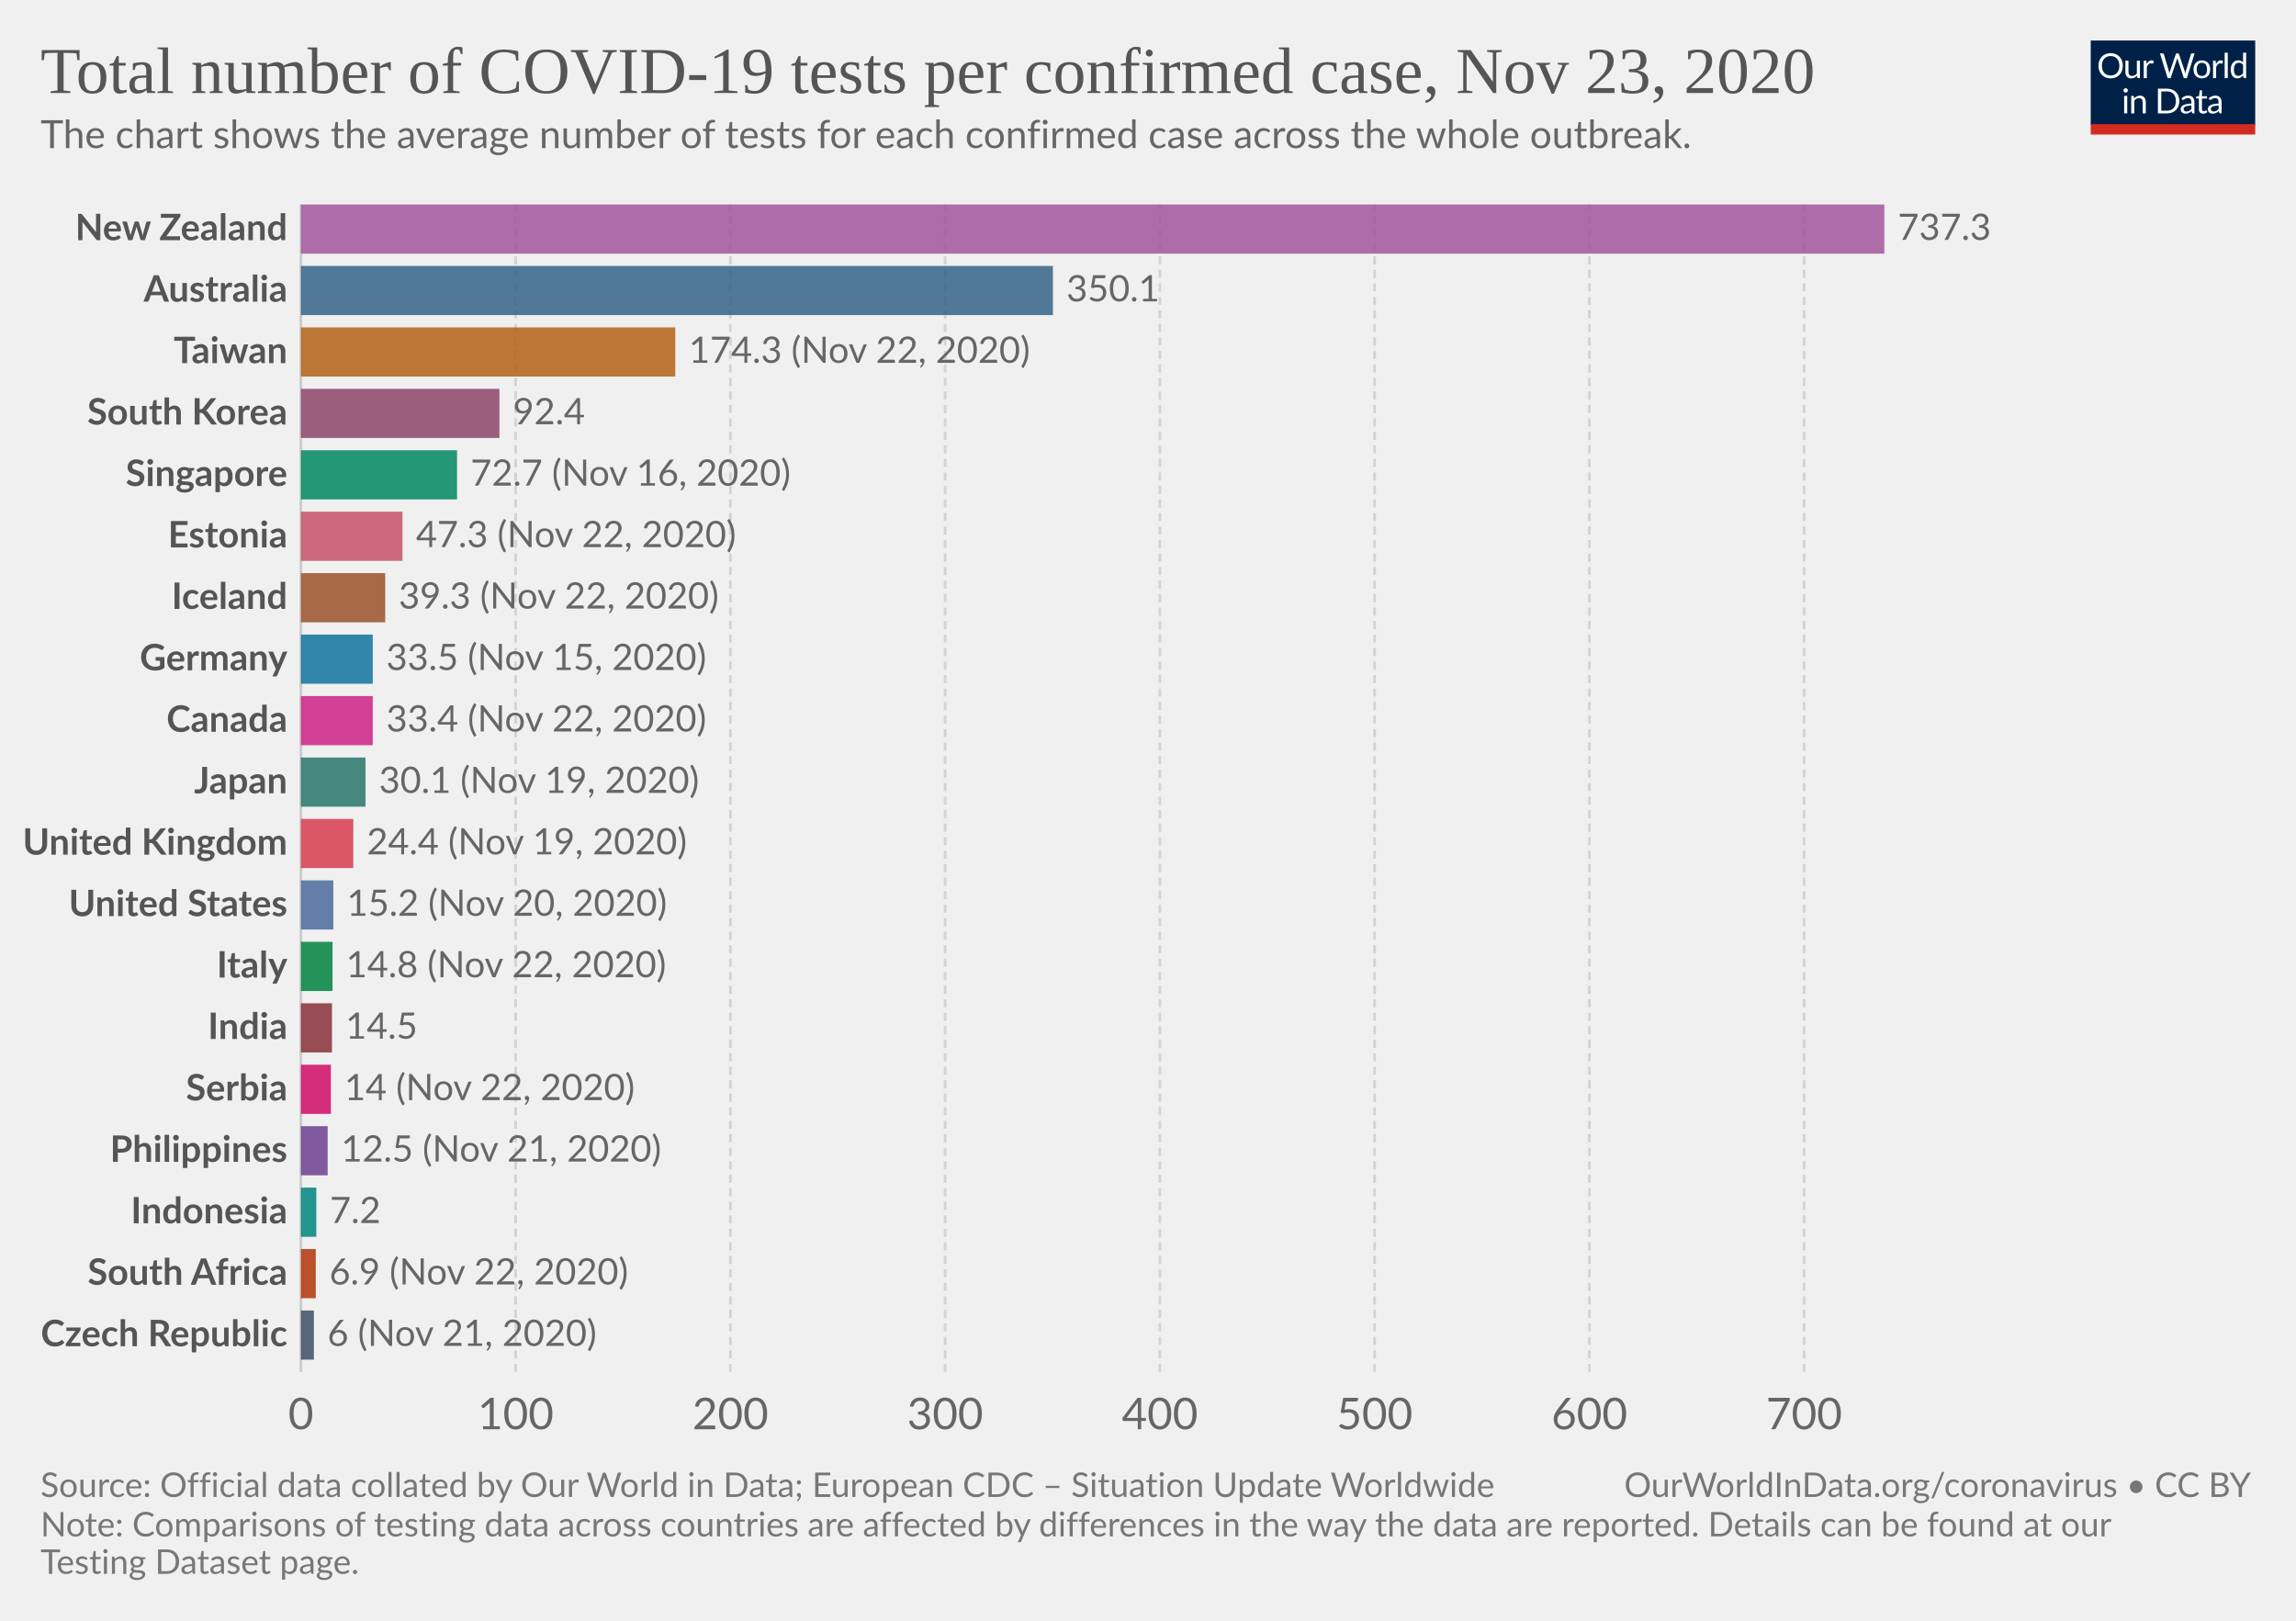
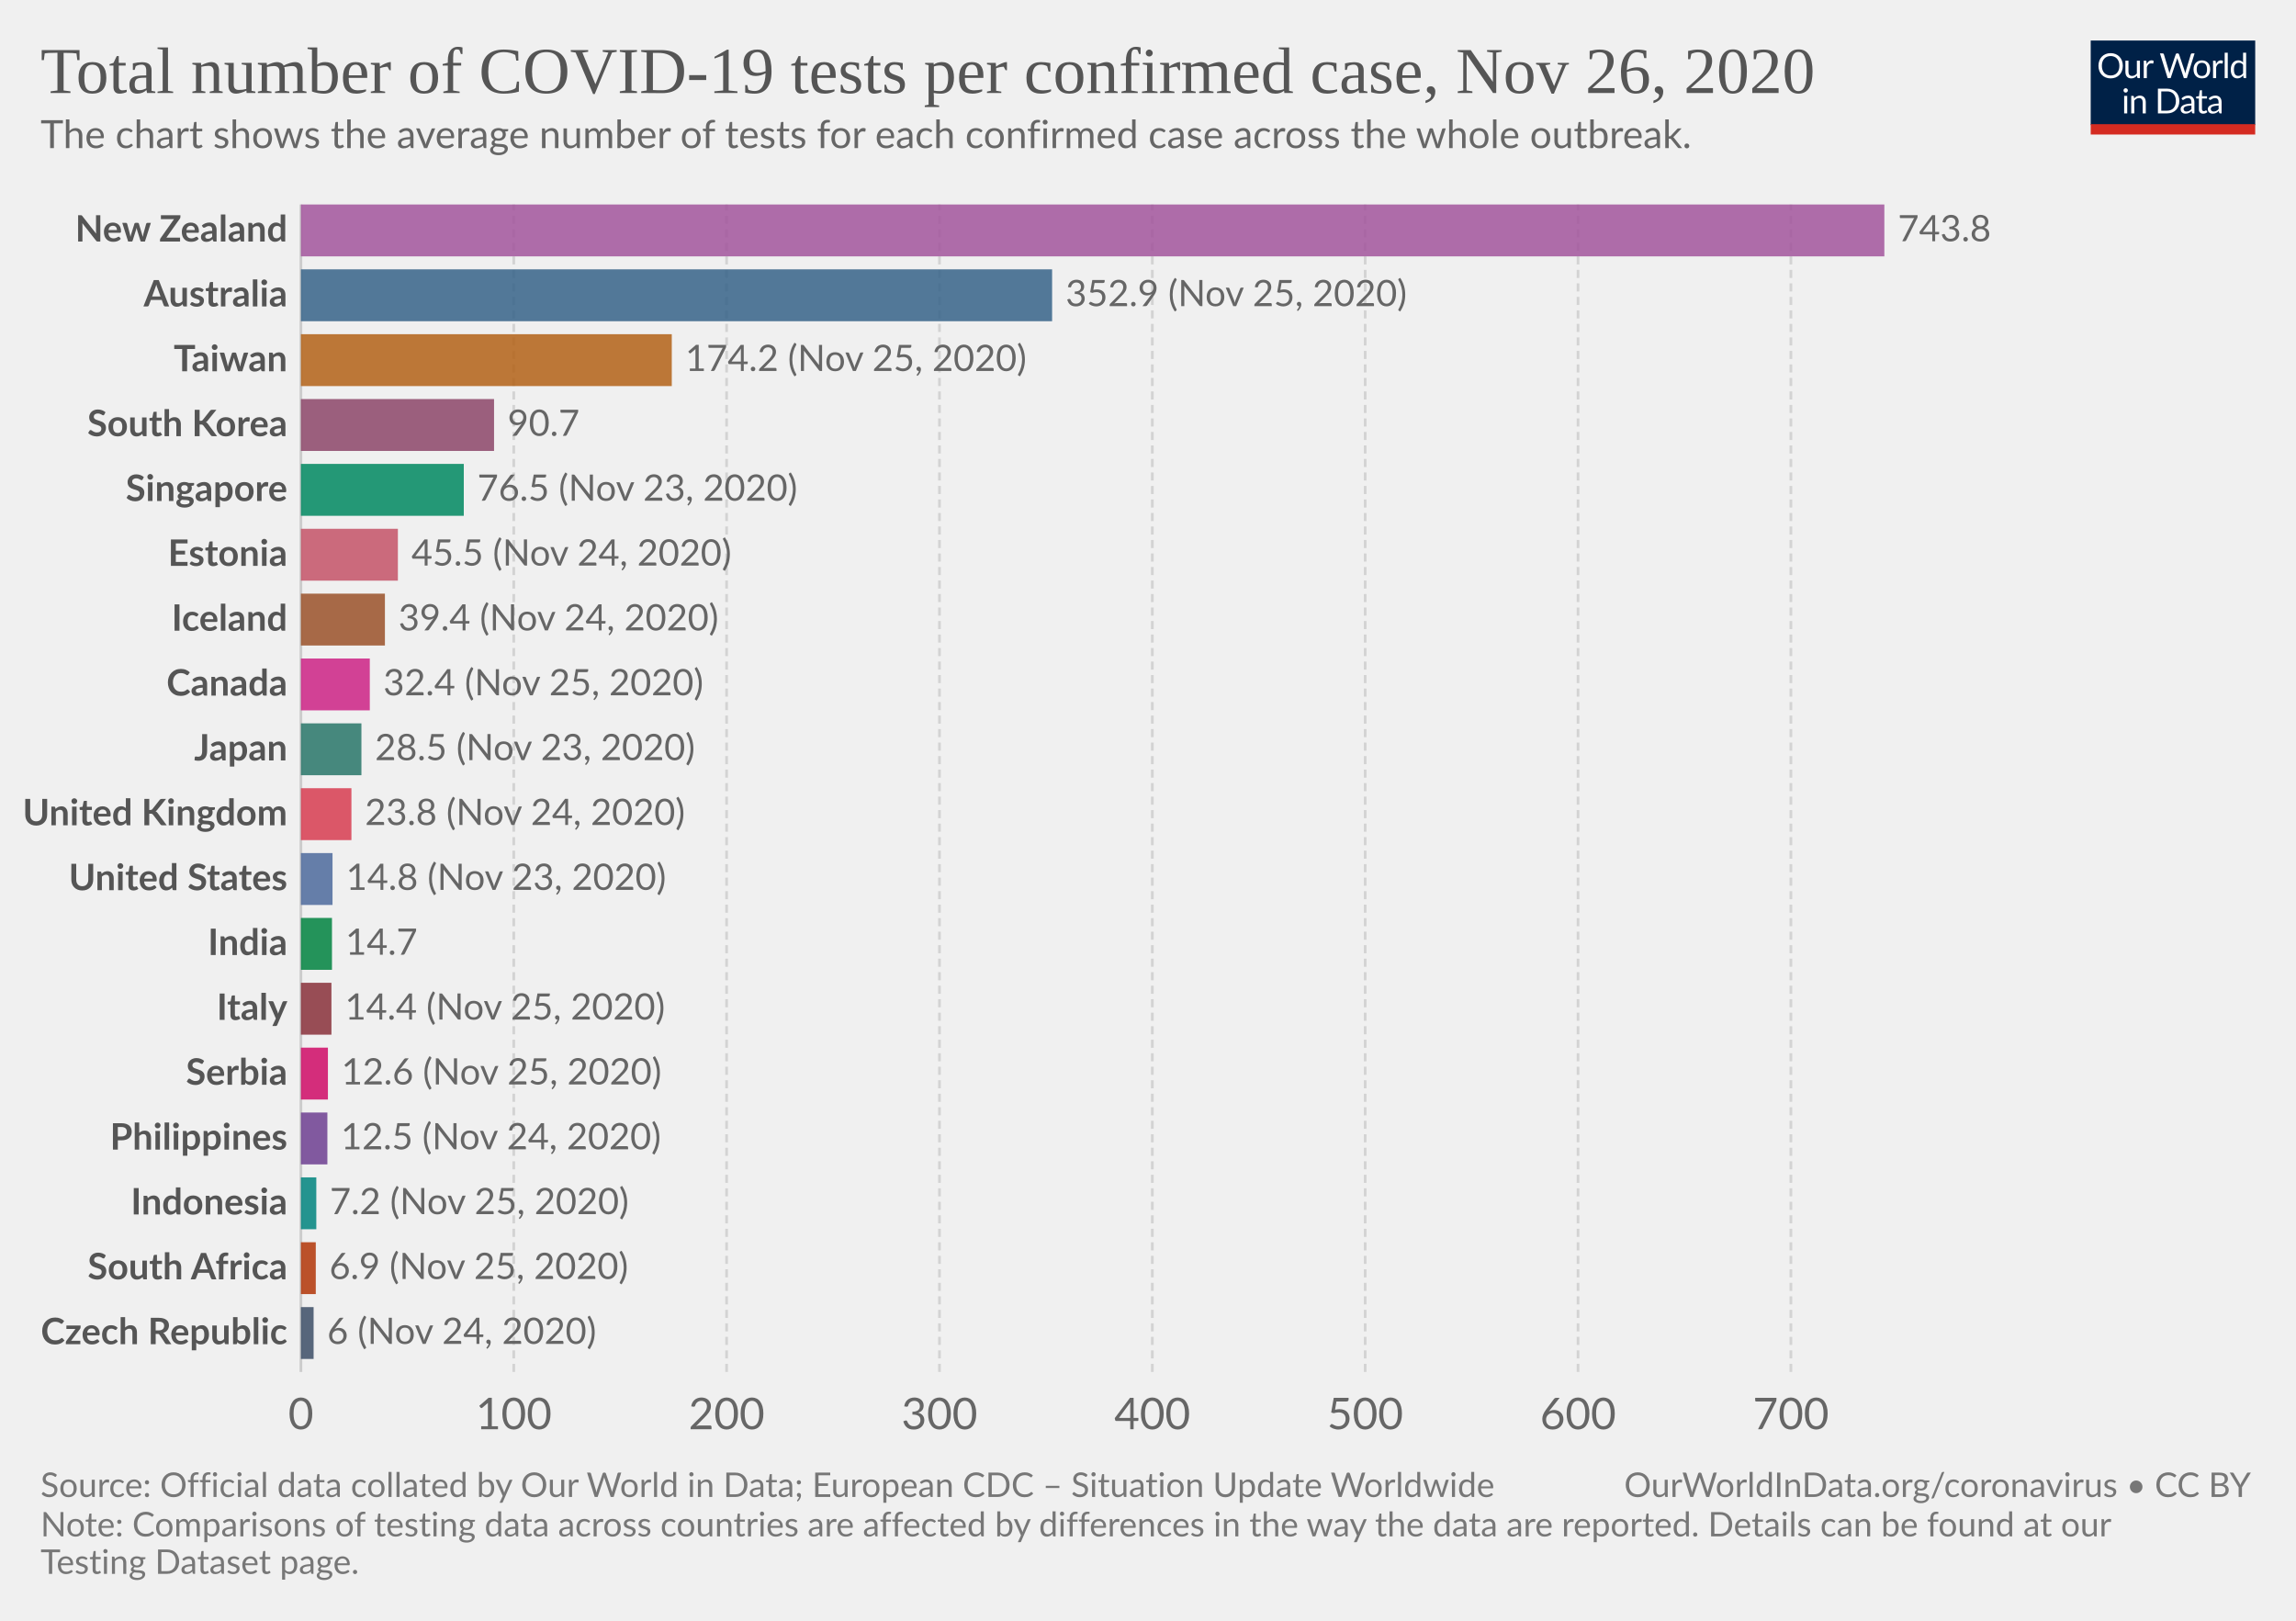
<svg xmlns="http://www.w3.org/2000/svg" version="1.1" style="background-color:#fff;-webkit-font-smoothing:antialiased" width="850" height="600" viewBox="0 0 850 600" font-family="Lato,'Helvetica Neue',Helvetica,Arial,sans-serif" font-size="18" text-rendering="optimizeLegibility">
  <g class="HeaderView">
    <g transform="matrix(.29 0 0 .29 774 15)">
      <svg width="210" height="120" viewBox="0 0 210 120" fill="none">
        <g clip-path="url(#clip0)">
          <path d="M0 0h210v107.89H0V0z" fill="#002147" />
          <path d="M40.98 32.25c0 2.36-.38 4.53-1.12 6.51a14.26 14.26 0 01-8.1 8.4c-1.9.78-4.02 1.17-6.34 1.17a16.6 16.6 0 01-6.33-1.17 14.31 14.31 0 01-8.08-8.4 18.29 18.29 0 01-1.12-6.51c0-2.36.38-4.53 1.12-6.5a14.32 14.32 0 018.07-8.44c1.92-.8 4.03-1.19 6.34-1.19 2.32 0 4.43.4 6.34 1.19 1.92.8 3.56 1.9 4.93 3.34a14.87 14.87 0 013.17 5.1 18.1 18.1 0 011.12 6.5zm-4.38 0c0-1.94-.26-3.68-.8-5.22a10.91 10.91 0 00-2.24-3.89 9.68 9.68 0 00-3.52-2.46 11.95 11.95 0 00-4.62-.86c-1.68 0-3.21.28-4.6.86a9.88 9.88 0 00-3.54 2.46 10.91 10.91 0 00-2.24 3.9c-.53 1.53-.8 3.27-.8 5.2 0 1.94.27 3.68.8 5.22a11.17 11.17 0 002.24 3.9 10.01 10.01 0 003.55 2.44c1.38.56 2.9.83 4.6.83 1.7 0 3.24-.27 4.61-.83a9.8 9.8 0 003.52-2.44 11.17 11.17 0 002.25-3.9c.53-1.54.8-3.28.8-5.21zm26.22-6.54V48H60.5c-.56 0-.9-.27-1.05-.81l-.31-2.4a12.45 12.45 0 01-3.26 2.6c-1.2.64-2.58.96-4.13.96-1.22 0-2.3-.2-3.24-.6a6.52 6.52 0 01-2.33-1.7 7.37 7.37 0 01-1.43-2.67c-.3-1.04-.46-2.2-.46-3.45V25.7h3.91v14.22c0 1.68.38 2.99 1.15 3.91.77.93 1.96 1.39 3.54 1.39 1.16 0 2.24-.27 3.23-.82a10.42 10.42 0 002.8-2.28V25.7h3.91zm8.61 4.47a9.94 9.94 0 012.6-3.56 5.64 5.64 0 013.76-1.3c.47 0 .92.05 1.34.15.44.1.83.27 1.17.49l-.3 2.92c-.09.37-.3.55-.66.55-.2 0-.5-.04-.9-.13a6.21 6.21 0 00-3.24.18c-.54.2-1.03.5-1.47.92-.42.4-.81.9-1.17 1.5-.33.58-.64 1.26-.92 2.02V48H67.7V25.71h2.25c.42 0 .72.08.88.25.16.16.27.44.33.83l.26 3.39zm61.16-13.7L122.75 48h-3.82l-7.99-24.05a21.95 21.95 0 01-.42-1.58 38.36 38.36 0 01-.44 1.58L102.05 48h-3.83L88.4 16.47h3.54c.38 0 .7.1.95.29.26.2.43.43.5.73l6.52 21.9c.1.4.2.83.28 1.28.1.46.2.94.29 1.46l.3-1.46c.12-.47.25-.9.38-1.27l7.41-21.91c.1-.25.26-.48.51-.69.27-.22.58-.33.95-.33h1.23c.38 0 .69.1.92.29.24.2.41.43.53.73l7.4 21.9a28.4 28.4 0 01.68 2.62 29.52 29.52 0 01.52-2.61l6.54-21.91c.07-.27.23-.5.48-.7.27-.21.58-.32.95-.32h3.32zm9.35 8.88c1.63 0 3.1.27 4.4.82a9.43 9.43 0 015.46 5.94c.5 1.4.74 2.98.74 4.73 0 1.76-.25 3.34-.74 4.75a9.43 9.43 0 01-5.46 5.92c-1.3.52-2.77.79-4.4.79-1.64 0-3.12-.27-4.44-.8a9.42 9.42 0 01-3.35-2.3c-.92-1-1.63-2.2-2.13-3.61-.49-1.41-.73-3-.73-4.75s.24-3.33.73-4.73c.5-1.43 1.2-2.64 2.13-3.63a9.4 9.4 0 013.35-2.31c1.32-.55 2.8-.82 4.44-.82zm0 19.89c2.2 0 3.84-.73 4.93-2.2 1.08-1.48 1.63-3.54 1.63-6.18 0-2.66-.55-4.72-1.63-6.2-1.09-1.49-2.73-2.23-4.93-2.23-1.12 0-2.09.2-2.93.57a5.7 5.7 0 00-2.06 1.65 7.5 7.5 0 00-1.24 2.67c-.26 1.04-.4 2.22-.4 3.54 0 2.64.55 4.7 1.64 6.18 1.1 1.47 2.76 2.2 4.99 2.2zm17.97-15.07a9.94 9.94 0 012.6-3.56 5.64 5.64 0 013.76-1.3c.47 0 .91.05 1.34.15.44.1.83.27 1.16.49l-.28 2.92c-.09.37-.31.55-.66.55-.2 0-.5-.04-.9-.13a6.2 6.2 0 00-3.24.18c-.54.2-1.03.5-1.47.92-.43.4-.82.9-1.17 1.5a13.1 13.1 0 00-.92 2.02V48h-3.94V25.71h2.24c.43 0 .72.08.88.25.17.16.28.44.33.83l.27 3.39zm15.04-14.59V48h-3.92V15.6h3.92zm19.55 15.43a6.22 6.22 0 00-2.38-2.05 6.7 6.7 0 00-2.86-.6c-2.07 0-3.66.75-4.77 2.23-1.12 1.48-1.68 3.6-1.68 6.33 0 1.46.13 2.7.38 3.74a7.29 7.29 0 001.1 2.56 4.35 4.35 0 001.78 1.45c.7.3 1.5.46 2.4.46 1.29 0 2.41-.3 3.36-.88a9.6 9.6 0 002.67-2.49V31.02zm3.91-15.43V48h-2.33c-.56 0-.9-.27-1.06-.81l-.35-2.71a12.13 12.13 0 01-3.25 2.77 8.28 8.28 0 01-4.23 1.06 7.31 7.31 0 01-6.14-2.9c-.73-.96-1.3-2.15-1.69-3.57a18.35 18.35 0 01.07-9.48 11.29 11.29 0 011.89-3.7 8.7 8.7 0 017.06-3.34 7.96 7.96 0 016.12 2.62V15.59h3.91zM46.61 70.71V93H42.7V70.71h3.91zm.84-7c0 .39-.08.75-.24 1.09a2.81 2.81 0 01-1.52 1.47 2.67 2.67 0 01-2.16 0 2.9 2.9 0 01-1.45-1.47 2.67 2.67 0 010-2.16c.15-.35.35-.65.6-.9.25-.27.53-.47.85-.62a2.67 2.67 0 012.16 0c.35.15.65.35.9.62.27.25.47.55.62.9.16.34.24.7.24 1.08zm7.97 10.24c.49-.54 1-1.04 1.54-1.48a9.85 9.85 0 013.66-1.84 8.96 8.96 0 015.43.35c.94.4 1.72.97 2.33 1.71a7.36 7.36 0 011.43 2.67c.32 1.04.49 2.19.49 3.45V93h-3.94V78.81c0-1.69-.4-3-1.17-3.92-.76-.93-1.93-1.4-3.5-1.4a6.6 6.6 0 00-3.25.83c-1 .56-1.92 1.31-2.77 2.27V93h-3.94V70.71h2.35c.56 0 .9.28 1.04.82l.3 2.42zm57.7 3.3c0 2.36-.37 4.5-1.11 6.44a14.3 14.3 0 01-3.17 4.98 14.1 14.1 0 01-4.93 3.2c-1.9.76-4.02 1.13-6.33 1.13H85.8V61.47h11.77c2.31 0 4.42.39 6.33 1.15a13.8 13.8 0 018.1 8.18 17.75 17.75 0 011.12 6.45zm-4.37 0c0-1.94-.26-3.67-.8-5.2a10.94 10.94 0 00-2.23-3.87 9.57 9.57 0 00-3.53-2.42 12.23 12.23 0 00-4.61-.83h-7.5v24.62h7.5c1.7 0 3.24-.28 4.61-.84a9.7 9.7 0 003.53-2.4 10.94 10.94 0 002.24-3.87c.53-1.53.8-3.26.8-5.2zm19.8 5.72c-1.8.06-3.34.2-4.62.44-1.26.22-2.3.51-3.1.88-.8.36-1.37.8-1.74 1.3-.35.5-.53 1.05-.53 1.67 0 .58.1 1.1.3 1.52a3 3 0 00.76 1.05c.34.27.73.46 1.17.6.45.11.94.17 1.45.17a7.28 7.28 0 003.5-.81 11.95 11.95 0 002.82-2.2v-4.62zm-12.65-9.11a12.73 12.73 0 013.98-2.66c1.43-.59 3-.88 4.73-.88 1.25 0 2.36.2 3.33.61a6.81 6.81 0 013.94 4.38c.33 1.04.5 2.19.5 3.43V93h-1.74a1.8 1.8 0 01-.88-.18c-.2-.13-.36-.38-.48-.74l-.44-2.12c-.59.55-1.16 1.03-1.72 1.46a9.48 9.48 0 01-3.74 1.7c-.69.15-1.46.23-2.3.23-.87 0-1.69-.12-2.45-.35a5.34 5.34 0 01-3.34-2.93 6.64 6.64 0 01-.49-2.64c0-.88.25-1.72.73-2.53a6.33 6.33 0 012.35-2.17c1.09-.63 2.5-1.15 4.25-1.54 1.75-.41 3.89-.65 6.42-.7v-1.75c0-1.73-.37-3.03-1.12-3.91-.75-.9-1.84-1.34-3.28-1.34-.97 0-1.78.12-2.44.37-.64.23-1.2.5-1.7.81l-1.23.82c-.33.23-.67.35-1 .35-.27 0-.5-.07-.69-.2a2.1 2.1 0 01-.48-.53l-.7-1.25zm27.67 19.5c-1.76 0-3.12-.5-4.07-1.48-.94-.98-1.41-2.4-1.41-4.25V74h-2.68a.9.9 0 01-.6-.2c-.16-.14-.24-.36-.24-.66v-1.56l3.65-.46.9-6.89a.9.9 0 01.29-.52.88.88 0 01.62-.22H142v7.67h6.44V74H142v13.38c0 .94.22 1.63.68 2.09.45.45 1.04.68 1.76.68a3.21 3.21 0 001.85-.53l.55-.35c.16-.12.3-.18.41-.18.2 0 .4.13.55.38l1.15 1.87a7.45 7.45 0 01-2.44 1.5c-.96.35-1.94.52-2.95.52zm19.68-10.4c-1.8.07-3.34.21-4.62.45-1.26.22-2.3.51-3.1.88-.8.36-1.37.8-1.74 1.3-.35.5-.53 1.05-.53 1.67 0 .58.1 1.1.3 1.52.18.42.44.77.76 1.05.34.27.73.46 1.17.6.45.11.94.17 1.45.17a7.3 7.3 0 003.5-.81 12.04 12.04 0 002.82-2.2v-4.62zm-12.65-9.1a12.72 12.72 0 013.99-2.66c1.42-.59 3-.88 4.72-.88 1.25 0 2.36.2 3.33.61a6.81 6.81 0 013.94 4.38c.33 1.04.5 2.19.5 3.43V93h-1.74a1.8 1.8 0 01-.88-.18c-.2-.13-.36-.38-.48-.74l-.44-2.12c-.59.55-1.16 1.03-1.72 1.46a9.48 9.48 0 01-3.74 1.7c-.69.15-1.46.23-2.3.23-.87 0-1.69-.12-2.45-.35a5.33 5.33 0 01-3.34-2.93 6.62 6.62 0 01-.49-2.64c0-.88.25-1.72.73-2.53a6.33 6.33 0 012.35-2.17c1.09-.63 2.5-1.15 4.25-1.54a31.2 31.2 0 016.42-.7v-1.75c0-1.73-.37-3.03-1.12-3.91-.75-.9-1.84-1.34-3.28-1.34-.97 0-1.78.12-2.44.37-.64.23-1.2.5-1.7.81-.46.3-.87.57-1.22.82-.34.23-.68.35-1.02.35-.26 0-.49-.07-.68-.2a1.88 1.88 0 01-.48-.53l-.7-1.25z" fill="#fff" />
          <path fill="#D42B21" d="M0 106.79h210V120H0z" />
        </g>
        <defs>
          <clipPath id="clip0">
            <path fill="#fff" d="M0 0h210v120H0z" />
          </clipPath>
        </defs>
      </svg>
    </g>
    <a href="https://ourworldindata.org/grapher/number-of-covid-19-tests-per-confirmed-case?time=latest" target="_blank" rel="noopener" font-family="&quot;Playfair Display&quot;,Georgia,&quot;Times New Roman&quot;,serif">
      <text font-size="24.3" x="15" y="34.4" fill="#555">
-         <tspan x="15" y="34.44">Total number of COVID-19 tests per confirmed case, Nov 23, 2020</tspan>
+         <tspan x="15" y="34.44">Total number of COVID-19 tests per confirmed case, Nov 26, 2020</tspan>
      </text>
    </a>
    <text font-size="14.4" x="15" y="54.8" fill="#666">
      <tspan x="15" y="54.82">The chart shows the average number of tests for each confirmed case across the whole outbreak.</tspan>
    </text>
  </g>
  <g class="DiscreteBarChart">
    <g class="HorizontalAxis" fill="#666" text-anchor="middle" font-size="16.2">
      <text x="111.4" y="529.1">0</text>
-       <text x="190.9" y="529.1">100</text>
-       <text x="270.4" y="529.1">200</text>
-       <text x="349.9" y="529.1">300</text>
-       <text x="429.4" y="529.1">400</text>
-       <text x="508.9" y="529.1">500</text>
-       <text x="588.4" y="529.1">600</text>
-       <text x="667.9" y="529.1">700</text>
+       <text x="190.2" y="529.1">100</text>
+       <text x="269" y="529.1">200</text>
+       <text x="347.8" y="529.1">300</text>
+       <text x="426.6" y="529.1">400</text>
+       <text x="505.4" y="529.1">500</text>
+       <text x="584.2" y="529.1">600</text>
+       <text x="663" y="529.1">700</text>
    </g>
    <g class="AxisGridLines verticalLines">
      <path stroke="#ccc" d="M111.4 507.9V75.7" />
-       <path stroke="#d3d3d3" stroke-dasharray="3,2" d="M190.9 507.9V75.7M270.4 507.9V75.7M349.9 507.9V75.7M429.4 507.9V75.7M508.9 507.9V75.7M588.4 507.9V75.7M667.9 507.9V75.7" />
+       <path stroke="#d3d3d3" stroke-dasharray="3,2" d="M190.2 507.9V75.7M269 507.9V75.7M347.8 507.9V75.7M426.6 507.9V75.7M505.4 507.9V75.7M584.2 507.9V75.7M663 507.9V75.7" />
    </g>
    <g class="bar" style="transition:transform 200ms ease">
-       <text x="0" y="0" transform="translate(106.4 84.8)" fill="#555" dominant-baseline="middle" text-anchor="end" font-size="13.5" font-weight="700">New Zealand</text>
-       <path fill="#A2559C" opacity=".85" style="transition:height 200ms ease" d="M111.4 75.7h586.2v18.2H111.4z" />
-       <text x="0" y="0" transform="translate(702.6 84.8)" fill="#666" dominant-baseline="middle" text-anchor="start" font-size="13.5" font-weight="400">737.3</text>
+       <text x="0" y="0" transform="translate(106.4 85.3)" fill="#555" dominant-baseline="middle" text-anchor="end" font-size="13.5" font-weight="700">New Zealand</text>
+       <path fill="#A2559C" opacity=".85" style="transition:height 200ms ease" d="M111.4 75.7h586.2v19.21H111.4z" />
+       <text x="0" y="0" transform="translate(702.6 85.3)" fill="#666" dominant-baseline="middle" text-anchor="start" font-size="13.5" font-weight="400">743.8</text>
    </g>
    <g class="bar" style="transition:transform 200ms ease">
-       <text x="0" y="0" transform="translate(106.4 107.55)" fill="#555" dominant-baseline="middle" text-anchor="end" font-size="13.5" font-weight="700">Australia</text>
-       <path fill="#366388" opacity=".85" style="transition:height 200ms ease" d="M111.4 98.45h278.4v18.2H111.4z" />
-       <text x="0" y="0" transform="translate(394.8 107.55)" fill="#666" dominant-baseline="middle" text-anchor="start" font-size="13.5" font-weight="400">350.1</text>
+       <text x="0" y="0" transform="translate(106.4 109.32)" fill="#555" dominant-baseline="middle" text-anchor="end" font-size="13.5" font-weight="700">Australia</text>
+       <path fill="#366388" opacity=".85" style="transition:height 200ms ease" d="M111.4 99.71h278.1v19.21H111.4z" />
+       <text x="0" y="0" transform="translate(394.5 109.32)" fill="#666" dominant-baseline="middle" text-anchor="start" font-size="13.5" font-weight="400">352.9 (Nov 25, 2020)</text>
    </g>
    <g class="bar" style="transition:transform 200ms ease">
-       <text x="0" y="0" transform="translate(106.4 130.3)" fill="#555" dominant-baseline="middle" text-anchor="end" font-size="13.5" font-weight="700">Taiwan</text>
-       <path fill="#B36216" opacity=".85" style="transition:height 200ms ease" d="M111.4 121.2H250v18.2H111.4z" />
-       <text x="0" y="0" transform="translate(255 130.3)" fill="#666" dominant-baseline="middle" text-anchor="start" font-size="13.5" font-weight="400">174.3 (Nov 22, 2020)</text>
+       <text x="0" y="0" transform="translate(106.4 133.33)" fill="#555" dominant-baseline="middle" text-anchor="end" font-size="13.5" font-weight="700">Taiwan</text>
+       <path fill="#B36216" opacity=".85" style="transition:height 200ms ease" d="M111.4 123.72h137.3v19.21H111.4z" />
+       <text x="0" y="0" transform="translate(253.7 133.33)" fill="#666" dominant-baseline="middle" text-anchor="start" font-size="13.5" font-weight="400">174.2 (Nov 25, 2020)</text>
    </g>
    <g class="bar" style="transition:transform 200ms ease">
-       <text x="0" y="0" transform="translate(106.4 153.04)" fill="#555" dominant-baseline="middle" text-anchor="end" font-size="13.5" font-weight="700">South Korea</text>
-       <path fill="#8C4569" opacity=".85" style="transition:height 200ms ease" d="M111.4 143.94h73.5v18.2h-73.5z" />
-       <text x="0" y="0" transform="translate(189.9 153.04)" fill="#666" dominant-baseline="middle" text-anchor="start" font-size="13.5" font-weight="400">92.4</text>
+       <text x="0" y="0" transform="translate(106.4 157.34)" fill="#555" dominant-baseline="middle" text-anchor="end" font-size="13.5" font-weight="700">South Korea</text>
+       <path fill="#8C4569" opacity=".85" style="transition:height 200ms ease" d="M111.4 147.73h71.5v19.21h-71.5z" />
+       <text x="0" y="0" transform="translate(187.9 157.34)" fill="#666" dominant-baseline="middle" text-anchor="start" font-size="13.5" font-weight="400">90.7</text>
    </g>
    <g class="bar" style="transition:transform 200ms ease">
-       <text x="0" y="0" transform="translate(106.4 175.79)" fill="#555" dominant-baseline="middle" text-anchor="end" font-size="13.5" font-weight="700">Singapore</text>
-       <path fill="#008860" opacity=".85" style="transition:height 200ms ease" d="M111.4 166.69h57.8v18.2h-57.8z" />
-       <text x="0" y="0" transform="translate(174.2 175.79)" fill="#666" dominant-baseline="middle" text-anchor="start" font-size="13.5" font-weight="400">72.7 (Nov 16, 2020)</text>
+       <text x="0" y="0" transform="translate(106.4 181.35)" fill="#555" dominant-baseline="middle" text-anchor="end" font-size="13.5" font-weight="700">Singapore</text>
+       <path fill="#008860" opacity=".85" style="transition:height 200ms ease" d="M111.4 171.74h60.3v19.21h-60.3z" />
+       <text x="0" y="0" transform="translate(176.7 181.35)" fill="#666" dominant-baseline="middle" text-anchor="start" font-size="13.5" font-weight="400">76.5 (Nov 23, 2020)</text>
    </g>
    <g class="bar" style="transition:transform 200ms ease">
-       <text x="0" y="0" transform="translate(106.4 198.54)" fill="#555" dominant-baseline="middle" text-anchor="end" font-size="13.5" font-weight="700">Estonia</text>
-       <path fill="#C45267" opacity=".85" style="transition:height 200ms ease" d="M111.4 189.44H149v18.2h-37.6z" />
-       <text x="0" y="0" transform="translate(154 198.54)" fill="#666" dominant-baseline="middle" text-anchor="start" font-size="13.5" font-weight="400">47.3 (Nov 22, 2020)</text>
+       <text x="0" y="0" transform="translate(106.4 205.36)" fill="#555" dominant-baseline="middle" text-anchor="end" font-size="13.5" font-weight="700">Estonia</text>
+       <path fill="#C45267" opacity=".85" style="transition:height 200ms ease" d="M111.4 195.76h35.9v19.2h-35.9z" />
+       <text x="0" y="0" transform="translate(152.3 205.36)" fill="#666" dominant-baseline="middle" text-anchor="start" font-size="13.5" font-weight="400">45.5 (Nov 24, 2020)</text>
    </g>
    <g class="bar" style="transition:transform 200ms ease">
-       <text x="0" y="0" transform="translate(106.4 221.28)" fill="#555" dominant-baseline="middle" text-anchor="end" font-size="13.5" font-weight="700">Iceland</text>
-       <path fill="#9A5129" opacity=".85" style="transition:height 200ms ease" d="M111.4 212.18h31.2v18.2h-31.2z" />
-       <text x="0" y="0" transform="translate(147.6 221.28)" fill="#666" dominant-baseline="middle" text-anchor="start" font-size="13.5" font-weight="400">39.3 (Nov 22, 2020)</text>
+       <text x="0" y="0" transform="translate(106.4 229.37)" fill="#555" dominant-baseline="middle" text-anchor="end" font-size="13.5" font-weight="700">Iceland</text>
+       <path fill="#9A5129" opacity=".85" style="transition:height 200ms ease" d="M111.4 219.77h31.1v19.2h-31.1z" />
+       <text x="0" y="0" transform="translate(147.5 229.37)" fill="#666" dominant-baseline="middle" text-anchor="start" font-size="13.5" font-weight="400">39.4 (Nov 24, 2020)</text>
    </g>
    <g class="bar" style="transition:transform 200ms ease">
-       <text x="0" y="0" transform="translate(106.4 244.03)" fill="#555" dominant-baseline="middle" text-anchor="end" font-size="13.5" font-weight="700">Germany</text>
-       <path fill="#0F739C" opacity=".85" style="transition:height 200ms ease" d="M111.4 234.93H138v18.2h-26.6z" />
-       <text x="0" y="0" transform="translate(143 244.03)" fill="#666" dominant-baseline="middle" text-anchor="start" font-size="13.5" font-weight="400">33.5 (Nov 15, 2020)</text>
+       <text x="0" y="0" transform="translate(106.4 253.38)" fill="#555" dominant-baseline="middle" text-anchor="end" font-size="13.5" font-weight="700">Canada</text>
+       <path fill="#CD2285" opacity=".85" style="transition:height 200ms ease" d="M111.4 243.78h25.5v19.2h-25.5z" />
+       <text x="0" y="0" transform="translate(141.9 253.38)" fill="#666" dominant-baseline="middle" text-anchor="start" font-size="13.5" font-weight="400">32.4 (Nov 25, 2020)</text>
    </g>
    <g class="bar" style="transition:transform 200ms ease">
-       <text x="0" y="0" transform="translate(106.4 266.78)" fill="#555" dominant-baseline="middle" text-anchor="end" font-size="13.5" font-weight="700">Canada</text>
-       <path fill="#CD2285" opacity=".85" style="transition:height 200ms ease" d="M111.4 257.68H138v18.2h-26.6z" />
-       <text x="0" y="0" transform="translate(143 266.78)" fill="#666" dominant-baseline="middle" text-anchor="start" font-size="13.5" font-weight="400">33.4 (Nov 22, 2020)</text>
+       <text x="0" y="0" transform="translate(106.4 277.4)" fill="#555" dominant-baseline="middle" text-anchor="end" font-size="13.5" font-weight="700">Japan</text>
+       <path fill="#287669" opacity=".85" style="transition:height 200ms ease" d="M111.4 267.79h22.4v19.2h-22.4z" />
+       <text x="0" y="0" transform="translate(138.8 277.4)" fill="#666" dominant-baseline="middle" text-anchor="start" font-size="13.5" font-weight="400">28.5 (Nov 23, 2020)</text>
    </g>
    <g class="bar" style="transition:transform 200ms ease">
-       <text x="0" y="0" transform="translate(106.4 289.53)" fill="#555" dominant-baseline="middle" text-anchor="end" font-size="13.5" font-weight="700">Japan</text>
-       <path fill="#287669" opacity=".85" style="transition:height 200ms ease" d="M111.4 280.43h23.9v18.2h-23.9z" />
-       <text x="0" y="0" transform="translate(140.3 289.53)" fill="#666" dominant-baseline="middle" text-anchor="start" font-size="13.5" font-weight="400">30.1 (Nov 19, 2020)</text>
+       <text x="0" y="0" transform="translate(106.4 301.4)" fill="#555" dominant-baseline="middle" text-anchor="end" font-size="13.5" font-weight="700">United Kingdom</text>
+       <path fill="#D73C50" opacity=".85" style="transition:height 200ms ease" d="M111.4 291.8h18.7v19.21h-18.7z" />
+       <text x="0" y="0" transform="translate(135.1 301.4)" fill="#666" dominant-baseline="middle" text-anchor="start" font-size="13.5" font-weight="400">23.8 (Nov 24, 2020)</text>
    </g>
    <g class="bar" style="transition:transform 200ms ease">
-       <text x="0" y="0" transform="translate(106.4 312.27)" fill="#555" dominant-baseline="middle" text-anchor="end" font-size="13.5" font-weight="700">United Kingdom</text>
-       <path fill="#D73C50" opacity=".85" style="transition:height 200ms ease" d="M111.4 303.17h19.4v18.2h-19.4z" />
-       <text x="0" y="0" transform="translate(135.8 312.27)" fill="#666" dominant-baseline="middle" text-anchor="start" font-size="13.5" font-weight="400">24.4 (Nov 19, 2020)</text>
+       <text x="0" y="0" transform="translate(106.4 325.42)" fill="#555" dominant-baseline="middle" text-anchor="end" font-size="13.5" font-weight="700">United States</text>
+       <path fill="#4C6A9C" opacity=".85" style="transition:height 200ms ease" d="M111.4 315.81h11.7v19.21h-11.7z" />
+       <text x="0" y="0" transform="translate(128.1 325.42)" fill="#666" dominant-baseline="middle" text-anchor="start" font-size="13.5" font-weight="400">14.8 (Nov 23, 2020)</text>
    </g>
    <g class="bar" style="transition:transform 200ms ease">
-       <text x="0" y="0" transform="translate(106.4 335.02)" fill="#555" dominant-baseline="middle" text-anchor="end" font-size="13.5" font-weight="700">United States</text>
-       <path fill="#4C6A9C" opacity=".85" style="transition:height 200ms ease" d="M111.4 325.92h12v18.2h-12z" />
-       <text x="0" y="0" transform="translate(128.4 335.02)" fill="#666" dominant-baseline="middle" text-anchor="start" font-size="13.5" font-weight="400">15.2 (Nov 20, 2020)</text>
+       <text x="0" y="0" transform="translate(106.4 349.43)" fill="#555" dominant-baseline="middle" text-anchor="end" font-size="13.5" font-weight="700">India</text>
+       <path fill="#00823F" opacity=".85" style="transition:height 200ms ease" d="M111.4 339.82h11.5v19.21h-11.5z" />
+       <text x="0" y="0" transform="translate(127.9 349.43)" fill="#666" dominant-baseline="middle" text-anchor="start" font-size="13.5" font-weight="400">14.7</text>
    </g>
    <g class="bar" style="transition:transform 200ms ease">
-       <text x="0" y="0" transform="translate(106.4 357.77)" fill="#555" dominant-baseline="middle" text-anchor="end" font-size="13.5" font-weight="700">Italy</text>
-       <path fill="#00823F" opacity=".85" style="transition:height 200ms ease" d="M111.4 348.67h11.7v18.2h-11.7z" />
-       <text x="0" y="0" transform="translate(128.1 357.77)" fill="#666" dominant-baseline="middle" text-anchor="start" font-size="13.5" font-weight="400">14.8 (Nov 22, 2020)</text>
+       <text x="0" y="0" transform="translate(106.4 373.44)" fill="#555" dominant-baseline="middle" text-anchor="end" font-size="13.5" font-weight="700">Italy</text>
+       <path fill="#883039" opacity=".85" style="transition:height 200ms ease" d="M111.4 363.83h11.3v19.21h-11.3z" />
+       <text x="0" y="0" transform="translate(127.7 373.44)" fill="#666" dominant-baseline="middle" text-anchor="start" font-size="13.5" font-weight="400">14.4 (Nov 25, 2020)</text>
    </g>
    <g class="bar" style="transition:transform 200ms ease">
-       <text x="0" y="0" transform="translate(106.4 380.51)" fill="#555" dominant-baseline="middle" text-anchor="end" font-size="13.5" font-weight="700">India</text>
-       <path fill="#883039" opacity=".85" style="transition:height 200ms ease" d="M111.4 371.42h11.5v18.2h-11.5z" />
-       <text x="0" y="0" transform="translate(127.9 380.51)" fill="#666" dominant-baseline="middle" text-anchor="start" font-size="13.5" font-weight="400">14.5</text>
+       <text x="0" y="0" transform="translate(106.4 397.45)" fill="#555" dominant-baseline="middle" text-anchor="end" font-size="13.5" font-weight="700">Serbia</text>
+       <path fill="#CF0A66" opacity=".85" style="transition:height 200ms ease" d="M111.4 387.84h10v19.21h-10z" />
+       <text x="0" y="0" transform="translate(126.4 397.45)" fill="#666" dominant-baseline="middle" text-anchor="start" font-size="13.5" font-weight="400">12.6 (Nov 25, 2020)</text>
    </g>
    <g class="bar" style="transition:transform 200ms ease">
-       <text x="0" y="0" transform="translate(106.4 403.26)" fill="#555" dominant-baseline="middle" text-anchor="end" font-size="13.5" font-weight="700">Serbia</text>
-       <path fill="#CF0A66" opacity=".85" style="transition:height 200ms ease" d="M111.4 394.16h11.1v18.2h-11.1z" />
-       <text x="0" y="0" transform="translate(127.5 403.26)" fill="#666" dominant-baseline="middle" text-anchor="start" font-size="13.5" font-weight="400">14 (Nov 22, 2020)</text>
+       <text x="0" y="0" transform="translate(106.4 421.46)" fill="#555" dominant-baseline="middle" text-anchor="end" font-size="13.5" font-weight="700">Philippines</text>
+       <path fill="#6D3E91" opacity=".85" style="transition:height 200ms ease" d="M111.4 411.86h9.8v19.2h-9.8z" />
+       <text x="0" y="0" transform="translate(126.2 421.46)" fill="#666" dominant-baseline="middle" text-anchor="start" font-size="13.5" font-weight="400">12.5 (Nov 24, 2020)</text>
    </g>
    <g class="bar" style="transition:transform 200ms ease">
-       <text x="0" y="0" transform="translate(106.4 426)" fill="#555" dominant-baseline="middle" text-anchor="end" font-size="13.5" font-weight="700">Philippines</text>
-       <path fill="#6D3E91" opacity=".85" style="transition:height 200ms ease" d="M111.4 416.91h9.9v18.2h-9.9z" />
-       <text x="0" y="0" transform="translate(126.3 426)" fill="#666" dominant-baseline="middle" text-anchor="start" font-size="13.5" font-weight="400">12.5 (Nov 21, 2020)</text>
+       <text x="0" y="0" transform="translate(106.4 445.47)" fill="#555" dominant-baseline="middle" text-anchor="end" font-size="13.5" font-weight="700">Indonesia</text>
+       <path fill="#00847E" opacity=".85" style="transition:height 200ms ease" d="M111.4 435.87h5.7v19.2h-5.7z" />
+       <text x="0" y="0" transform="translate(122.1 445.47)" fill="#666" dominant-baseline="middle" text-anchor="start" font-size="13.5" font-weight="400">7.2 (Nov 25, 2020)</text>
    </g>
    <g class="bar" style="transition:transform 200ms ease">
-       <text x="0" y="0" transform="translate(106.4 448.76)" fill="#555" dominant-baseline="middle" text-anchor="end" font-size="13.5" font-weight="700">Indonesia</text>
-       <path fill="#00847E" opacity=".85" style="transition:height 200ms ease" d="M111.4 439.66h5.7v18.2h-5.7z" />
-       <text x="0" y="0" transform="translate(122.1 448.76)" fill="#666" dominant-baseline="middle" text-anchor="start" font-size="13.5" font-weight="400">7.2</text>
+       <text x="0" y="0" transform="translate(106.4 469.48)" fill="#555" dominant-baseline="middle" text-anchor="end" font-size="13.5" font-weight="700">South Africa</text>
+       <path fill="#B13507" opacity=".85" style="transition:height 200ms ease" d="M111.4 459.88h5.5v19.2h-5.5z" />
+       <text x="0" y="0" transform="translate(121.9 469.48)" fill="#666" dominant-baseline="middle" text-anchor="start" font-size="13.5" font-weight="400">6.9 (Nov 25, 2020)</text>
    </g>
    <g class="bar" style="transition:transform 200ms ease">
-       <text x="0" y="0" transform="translate(106.4 471.5)" fill="#555" dominant-baseline="middle" text-anchor="end" font-size="13.5" font-weight="700">South Africa</text>
-       <path fill="#B13507" opacity=".85" style="transition:height 200ms ease" d="M111.4 462.4h5.5v18.2h-5.5z" />
-       <text x="0" y="0" transform="translate(121.9 471.5)" fill="#666" dominant-baseline="middle" text-anchor="start" font-size="13.5" font-weight="400">6.9 (Nov 22, 2020)</text>
-     </g>
-     <g class="bar" style="transition:transform 200ms ease">
-       <text x="0" y="0" transform="translate(106.4 494.25)" fill="#555" dominant-baseline="middle" text-anchor="end" font-size="13.5" font-weight="700">Czech Republic</text>
-       <path fill="#3C4E66" opacity=".85" style="transition:height 200ms ease" d="M111.4 485.15h4.8v18.2h-4.8z" />
-       <text x="0" y="0" transform="translate(121.2 494.25)" fill="#666" dominant-baseline="middle" text-anchor="start" font-size="13.5" font-weight="400">6 (Nov 21, 2020)</text>
+       <text x="0" y="0" transform="translate(106.4 493.5)" fill="#555" dominant-baseline="middle" text-anchor="end" font-size="13.5" font-weight="700">Czech Republic</text>
+       <path fill="#3C4E66" opacity=".85" style="transition:height 200ms ease" d="M111.4 483.89h4.7v19.2h-4.7z" />
+       <text x="0" y="0" transform="translate(121.1 493.5)" fill="#666" dominant-baseline="middle" text-anchor="start" font-size="13.5" font-weight="400">6 (Nov 24, 2020)</text>
    </g>
  </g>
  <g class="SourcesFooter" fill="#777">
    <g class="clickable" fill="#777">
      <text font-size="12.6" x="15" y="554.2">
        <tspan x="15" y="554.18">Source: Official data collated by Our World in Data; European CDC – Situation Update Worldwide</tspan>
      </text>
    </g>
    <text font-size="12.6" x="15" y="568.8">
      <tspan x="15" y="568.78">Note: Comparisons of testing data across countries are affected by differences in the way the data are reported. Details can be found at our</tspan>
      <tspan x="15" y="582.64">Testing Dataset page.</tspan>
    </text>
    <text font-size="12.6" x="601.3" y="554.2">
      <tspan x="601.27" y="554.18">
        <a target="_blank" href="https://ourworldindata.org/coronavirus" fill="#777">OurWorldInData.org/coronavirus</a> • <a class="cclogo" href="http://creativecommons.org/licenses/by/4.0/deed.en_US" target="_blank" fill="#777">CC BY</a>
      </tspan>
    </text>
  </g>
</svg>
